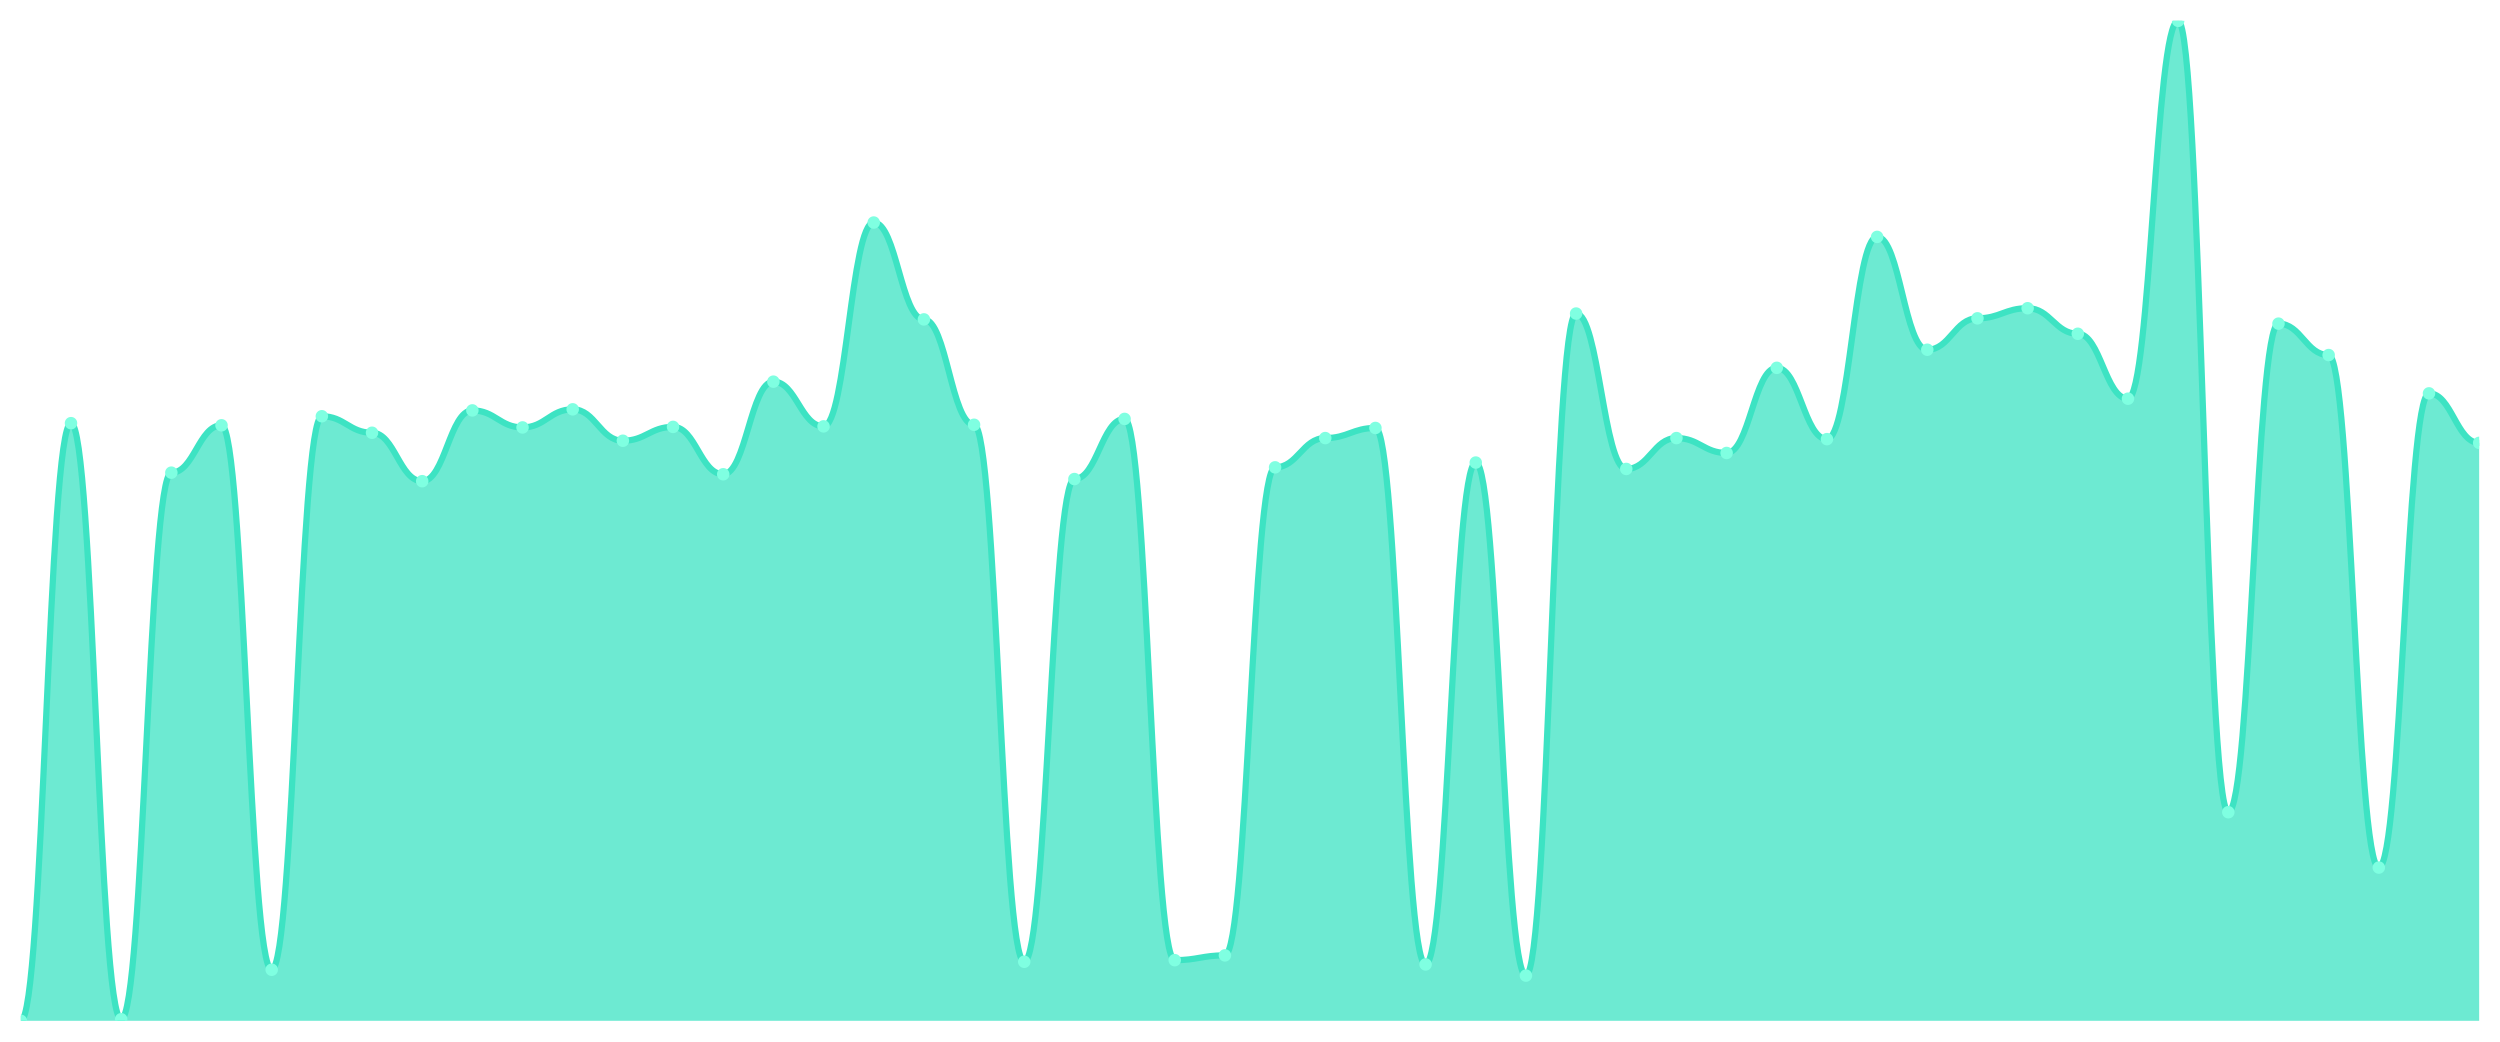
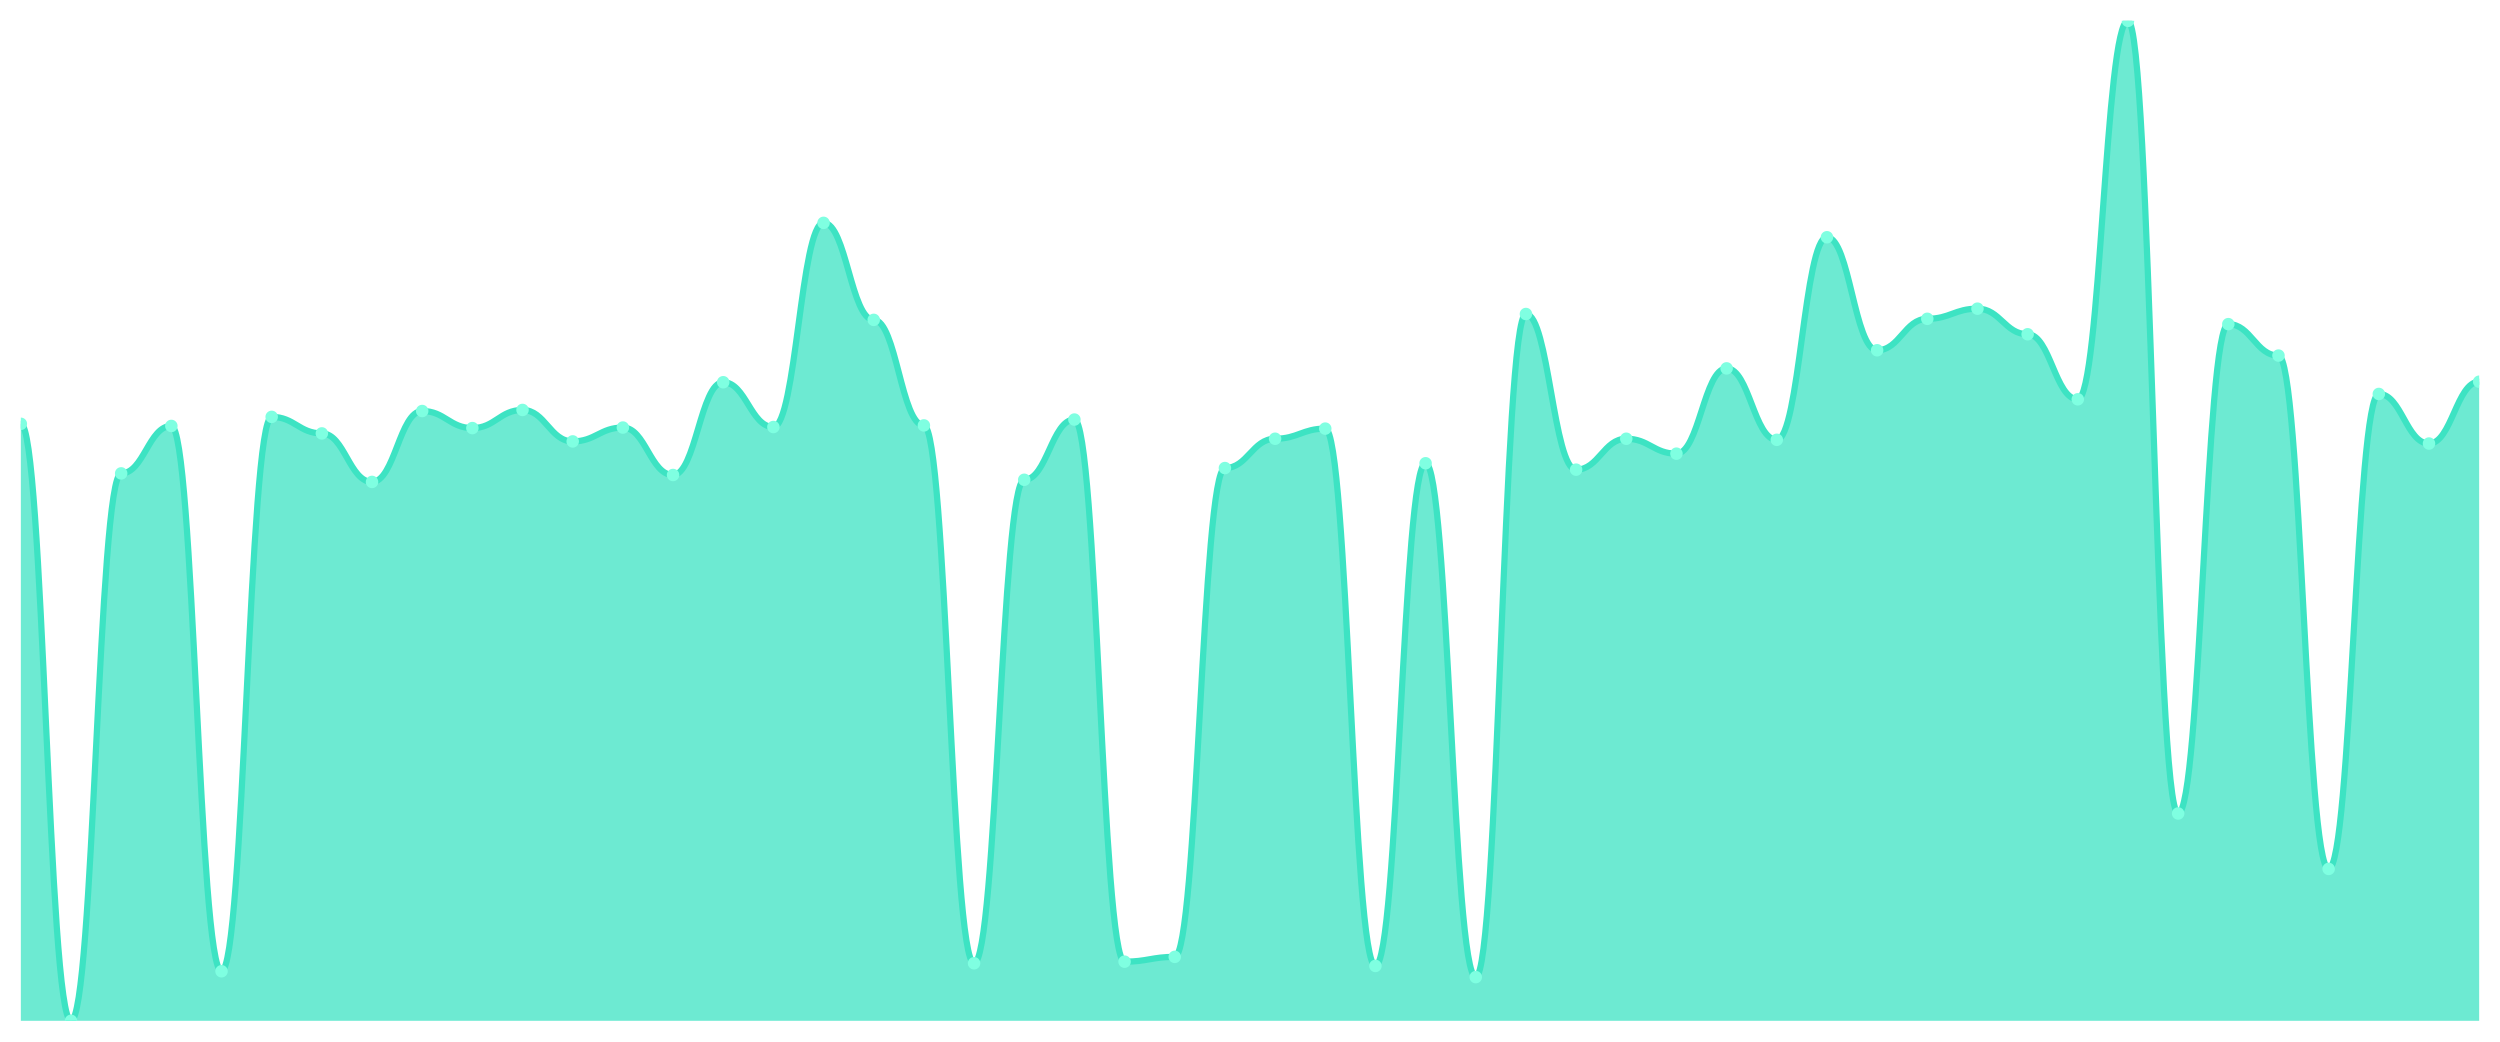
<svg xmlns="http://www.w3.org/2000/svg" viewBox="0 0 1200 500" width="1200" height="500">
  <defs>
    <clipPath id="c">
      <rect x="10" y="10" width="1180" height="480" />
    </clipPath>
  </defs>
  <rect width="1200" height="500" fill="none" />
  <g clip-path="url(#c)">
-     <path d="M 10,490 L 10,490 C 20.837,490 23.245,203.124 34.082,203.124 C 44.918,203.124 47.327,489.234 58.163,489.234 C 69,489.234 71.408,226.881 82.245,226.881 C 93.082,226.881 95.49,204.146 106.327,204.146 C 117.163,204.146 119.571,465.476 130.408,465.476 C 141.245,465.476 143.653,199.803 154.49,199.803 C 165.327,199.803 167.735,207.722 178.571,207.722 C 189.408,207.722 191.816,230.969 202.653,230.969 C 213.49,230.969 215.898,196.993 226.735,196.993 C 237.571,196.993 239.98,205.168 250.816,205.168 C 261.653,205.168 264.061,196.482 274.898,196.482 C 285.735,196.482 288.143,211.554 298.98,211.554 C 309.816,211.554 312.224,204.912 323.061,204.912 C 333.898,204.912 336.306,227.648 347.143,227.648 C 357.98,227.648 360.388,183.199 371.224,183.199 C 382.061,183.199 384.469,204.657 395.306,204.657 C 406.143,204.657 408.551,106.817 419.388,106.817 C 430.224,106.817 432.633,153.31 443.469,153.31 C 454.306,153.31 456.714,203.89 467.551,203.89 C 478.388,203.89 480.796,461.644 491.633,461.644 C 502.469,461.644 504.878,229.947 515.714,229.947 C 526.551,229.947 528.959,201.08 539.796,201.08 C 550.633,201.08 553.041,460.878 563.878,460.878 C 574.714,460.878 577.122,458.579 587.959,458.579 C 598.796,458.579 601.204,224.327 612.041,224.327 C 622.878,224.327 625.286,210.277 636.122,210.277 C 646.959,210.277 649.367,205.423 660.204,205.423 C 671.041,205.423 673.449,462.922 684.286,462.922 C 695.122,462.922 697.531,222.028 708.367,222.028 C 719.204,222.028 721.612,468.286 732.449,468.286 C 743.286,468.286 745.694,150.5 756.531,150.5 C 767.367,150.5 769.776,225.093 780.612,225.093 C 791.449,225.093 793.857,210.277 804.694,210.277 C 815.531,210.277 817.939,217.429 828.776,217.429 C 839.612,217.429 842.02,176.557 852.857,176.557 C 863.694,176.557 866.102,210.788 876.939,210.788 C 887.776,210.788 890.184,113.715 901.02,113.715 C 911.857,113.715 914.265,167.871 925.102,167.871 C 935.939,167.871 938.347,152.799 949.184,152.799 C 960.02,152.799 962.429,147.946 973.265,147.946 C 984.102,147.946 986.51,160.208 997.347,160.208 C 1008.184,160.208 1010.592,191.373 1021.429,191.373 C 1032.265,191.373 1034.673,10 1045.51,10 C 1056.347,10 1058.755,389.862 1069.592,389.862 C 1080.429,389.862 1082.837,155.354 1093.673,155.354 C 1104.51,155.354 1106.918,170.426 1117.755,170.426 C 1128.592,170.426 1131,416.429 1141.837,416.429 C 1152.673,416.429 1155.082,188.819 1165.918,188.819 C 1176.755,188.819 1179.163,212.576 1190,212.576 L 1190,490 Z" fill="rgba(61,227,195,0.75)" />
-     <path d="M 10,490 C 20.837,490 23.245,203.124 34.082,203.124 C 44.918,203.124 47.327,489.234 58.163,489.234 C 69,489.234 71.408,226.881 82.245,226.881 C 93.082,226.881 95.49,204.146 106.327,204.146 C 117.163,204.146 119.571,465.476 130.408,465.476 C 141.245,465.476 143.653,199.803 154.49,199.803 C 165.327,199.803 167.735,207.722 178.571,207.722 C 189.408,207.722 191.816,230.969 202.653,230.969 C 213.49,230.969 215.898,196.993 226.735,196.993 C 237.571,196.993 239.98,205.168 250.816,205.168 C 261.653,205.168 264.061,196.482 274.898,196.482 C 285.735,196.482 288.143,211.554 298.98,211.554 C 309.816,211.554 312.224,204.912 323.061,204.912 C 333.898,204.912 336.306,227.648 347.143,227.648 C 357.98,227.648 360.388,183.199 371.224,183.199 C 382.061,183.199 384.469,204.657 395.306,204.657 C 406.143,204.657 408.551,106.817 419.388,106.817 C 430.224,106.817 432.633,153.31 443.469,153.31 C 454.306,153.31 456.714,203.89 467.551,203.89 C 478.388,203.89 480.796,461.644 491.633,461.644 C 502.469,461.644 504.878,229.947 515.714,229.947 C 526.551,229.947 528.959,201.08 539.796,201.08 C 550.633,201.08 553.041,460.878 563.878,460.878 C 574.714,460.878 577.122,458.579 587.959,458.579 C 598.796,458.579 601.204,224.327 612.041,224.327 C 622.878,224.327 625.286,210.277 636.122,210.277 C 646.959,210.277 649.367,205.423 660.204,205.423 C 671.041,205.423 673.449,462.922 684.286,462.922 C 695.122,462.922 697.531,222.028 708.367,222.028 C 719.204,222.028 721.612,468.286 732.449,468.286 C 743.286,468.286 745.694,150.5 756.531,150.5 C 767.367,150.5 769.776,225.093 780.612,225.093 C 791.449,225.093 793.857,210.277 804.694,210.277 C 815.531,210.277 817.939,217.429 828.776,217.429 C 839.612,217.429 842.02,176.557 852.857,176.557 C 863.694,176.557 866.102,210.788 876.939,210.788 C 887.776,210.788 890.184,113.715 901.02,113.715 C 911.857,113.715 914.265,167.871 925.102,167.871 C 935.939,167.871 938.347,152.799 949.184,152.799 C 960.02,152.799 962.429,147.946 973.265,147.946 C 984.102,147.946 986.51,160.208 997.347,160.208 C 1008.184,160.208 1010.592,191.373 1021.429,191.373 C 1032.265,191.373 1034.673,10 1045.51,10 C 1056.347,10 1058.755,389.862 1069.592,389.862 C 1080.429,389.862 1082.837,155.354 1093.673,155.354 C 1104.51,155.354 1106.918,170.426 1117.755,170.426 C 1128.592,170.426 1131,416.429 1141.837,416.429 C 1152.673,416.429 1155.082,188.819 1165.918,188.819 C 1176.755,188.819 1179.163,212.576 1190,212.576" fill="none" stroke="#3de3c3" stroke-width="3" stroke-linecap="round" stroke-linejoin="round" />
-     <circle cx="10" cy="490" r="3" fill="#7fffe1" />
-     <circle cx="34.082" cy="203.124" r="3" fill="#7fffe1" />
-     <circle cx="58.163" cy="489.234" r="3" fill="#7fffe1" />
-     <circle cx="82.245" cy="226.881" r="3" fill="#7fffe1" />
-     <circle cx="106.327" cy="204.146" r="3" fill="#7fffe1" />
-     <circle cx="130.408" cy="465.476" r="3" fill="#7fffe1" />
-     <circle cx="154.49" cy="199.803" r="3" fill="#7fffe1" />
-     <circle cx="178.571" cy="207.722" r="3" fill="#7fffe1" />
-     <circle cx="202.653" cy="230.969" r="3" fill="#7fffe1" />
-     <circle cx="226.735" cy="196.993" r="3" fill="#7fffe1" />
-     <circle cx="250.816" cy="205.168" r="3" fill="#7fffe1" />
-     <circle cx="274.898" cy="196.482" r="3" fill="#7fffe1" />
-     <circle cx="298.98" cy="211.554" r="3" fill="#7fffe1" />
-     <circle cx="323.061" cy="204.912" r="3" fill="#7fffe1" />
-     <circle cx="347.143" cy="227.648" r="3" fill="#7fffe1" />
-     <circle cx="371.224" cy="183.199" r="3" fill="#7fffe1" />
-     <circle cx="395.306" cy="204.657" r="3" fill="#7fffe1" />
-     <circle cx="419.388" cy="106.817" r="3" fill="#7fffe1" />
-     <circle cx="443.469" cy="153.31" r="3" fill="#7fffe1" />
-     <circle cx="467.551" cy="203.89" r="3" fill="#7fffe1" />
-     <circle cx="491.633" cy="461.644" r="3" fill="#7fffe1" />
-     <circle cx="515.714" cy="229.947" r="3" fill="#7fffe1" />
-     <circle cx="539.796" cy="201.08" r="3" fill="#7fffe1" />
-     <circle cx="563.878" cy="460.878" r="3" fill="#7fffe1" />
-     <circle cx="587.959" cy="458.579" r="3" fill="#7fffe1" />
-     <circle cx="612.041" cy="224.327" r="3" fill="#7fffe1" />
-     <circle cx="636.122" cy="210.277" r="3" fill="#7fffe1" />
-     <circle cx="660.204" cy="205.423" r="3" fill="#7fffe1" />
-     <circle cx="684.286" cy="462.922" r="3" fill="#7fffe1" />
-     <circle cx="708.367" cy="222.028" r="3" fill="#7fffe1" />
-     <circle cx="732.449" cy="468.286" r="3" fill="#7fffe1" />
-     <circle cx="756.531" cy="150.5" r="3" fill="#7fffe1" />
-     <circle cx="780.612" cy="225.093" r="3" fill="#7fffe1" />
-     <circle cx="804.694" cy="210.277" r="3" fill="#7fffe1" />
-     <circle cx="828.776" cy="217.429" r="3" fill="#7fffe1" />
-     <circle cx="852.857" cy="176.557" r="3" fill="#7fffe1" />
-     <circle cx="876.939" cy="210.788" r="3" fill="#7fffe1" />
-     <circle cx="901.02" cy="113.715" r="3" fill="#7fffe1" />
-     <circle cx="925.102" cy="167.871" r="3" fill="#7fffe1" />
-     <circle cx="949.184" cy="152.799" r="3" fill="#7fffe1" />
-     <circle cx="973.265" cy="147.946" r="3" fill="#7fffe1" />
-     <circle cx="997.347" cy="160.208" r="3" fill="#7fffe1" />
-     <circle cx="1021.429" cy="191.373" r="3" fill="#7fffe1" />
-     <circle cx="1045.51" cy="10" r="3" fill="#7fffe1" />
-     <circle cx="1069.592" cy="389.862" r="3" fill="#7fffe1" />
-     <circle cx="1093.673" cy="155.354" r="3" fill="#7fffe1" />
-     <circle cx="1117.755" cy="170.426" r="3" fill="#7fffe1" />
-     <circle cx="1141.837" cy="416.429" r="3" fill="#7fffe1" />
-     <circle cx="1165.918" cy="188.819" r="3" fill="#7fffe1" />
-     <circle cx="1190" cy="212.576" r="3" fill="#7fffe1" />
+     <path d="M 10,490 L 10,203.433 C 20.837,203.433 23.245,490 34.082,490 C 44.918,490 47.327,227.228 58.163,227.228 C 69,227.228 71.408,204.456 82.245,204.456 C 93.082,204.456 95.49,466.205 106.327,466.205 C 117.163,466.205 119.571,200.107 130.408,200.107 C 141.245,200.107 143.653,208.038 154.49,208.038 C 165.327,208.038 167.735,231.322 178.571,231.322 C 189.408,231.322 191.816,197.292 202.653,197.292 C 213.49,197.292 215.898,205.48 226.735,205.48 C 237.571,205.48 239.98,196.78 250.816,196.78 C 261.653,196.78 264.061,211.876 274.898,211.876 C 285.735,211.876 288.143,205.224 298.98,205.224 C 309.816,205.224 312.224,227.996 323.061,227.996 C 333.898,227.996 336.306,183.475 347.143,183.475 C 357.98,183.475 360.388,204.968 371.224,204.968 C 382.061,204.968 384.469,106.972 395.306,106.972 C 406.143,106.972 408.551,153.539 419.388,153.539 C 430.224,153.539 432.633,204.2 443.469,204.2 C 454.306,204.2 456.714,462.367 467.551,462.367 C 478.388,462.367 480.796,230.299 491.633,230.299 C 502.469,230.299 504.878,201.386 515.714,201.386 C 526.551,201.386 528.959,461.599 539.796,461.599 C 550.633,461.599 553.041,459.296 563.878,459.296 C 574.714,459.296 577.122,224.67 587.959,224.67 C 598.796,224.67 601.204,210.597 612.041,210.597 C 622.878,210.597 625.286,205.736 636.122,205.736 C 646.959,205.736 649.367,463.646 660.204,463.646 C 671.041,463.646 673.449,222.367 684.286,222.367 C 695.122,222.367 697.531,469.019 708.367,469.019 C 719.204,469.019 721.612,150.725 732.449,150.725 C 743.286,150.725 745.694,225.437 756.531,225.437 C 767.367,225.437 769.776,210.597 780.612,210.597 C 791.449,210.597 793.857,217.761 804.694,217.761 C 815.531,217.761 817.939,176.823 828.776,176.823 C 839.612,176.823 842.02,211.109 852.857,211.109 C 863.694,211.109 866.102,113.881 876.939,113.881 C 887.776,113.881 890.184,168.124 901.02,168.124 C 911.857,168.124 914.265,153.028 925.102,153.028 C 935.939,153.028 938.347,148.166 949.184,148.166 C 960.02,148.166 962.429,160.448 973.265,160.448 C 984.102,160.448 986.51,191.663 997.347,191.663 C 1008.184,191.663 1010.592,10 1021.429,10 C 1032.265,10 1034.673,390.469 1045.51,390.469 C 1056.347,390.469 1058.755,155.586 1069.592,155.586 C 1080.429,155.586 1082.837,170.682 1093.673,170.682 C 1104.51,170.682 1106.918,417.079 1117.755,417.079 C 1128.592,417.079 1131,189.104 1141.837,189.104 C 1152.673,189.104 1155.082,212.9 1165.918,212.9 C 1176.755,212.9 1179.163,183.22 1190,183.22 L 1190,490 Z" fill="rgba(61,227,195,0.75)" />
+     <path d="M 10,203.433 C 20.837,203.433 23.245,490 34.082,490 C 44.918,490 47.327,227.228 58.163,227.228 C 69,227.228 71.408,204.456 82.245,204.456 C 93.082,204.456 95.49,466.205 106.327,466.205 C 117.163,466.205 119.571,200.107 130.408,200.107 C 141.245,200.107 143.653,208.038 154.49,208.038 C 165.327,208.038 167.735,231.322 178.571,231.322 C 189.408,231.322 191.816,197.292 202.653,197.292 C 213.49,197.292 215.898,205.48 226.735,205.48 C 237.571,205.48 239.98,196.78 250.816,196.78 C 261.653,196.78 264.061,211.876 274.898,211.876 C 285.735,211.876 288.143,205.224 298.98,205.224 C 309.816,205.224 312.224,227.996 323.061,227.996 C 333.898,227.996 336.306,183.475 347.143,183.475 C 357.98,183.475 360.388,204.968 371.224,204.968 C 382.061,204.968 384.469,106.972 395.306,106.972 C 406.143,106.972 408.551,153.539 419.388,153.539 C 430.224,153.539 432.633,204.2 443.469,204.2 C 454.306,204.2 456.714,462.367 467.551,462.367 C 478.388,462.367 480.796,230.299 491.633,230.299 C 502.469,230.299 504.878,201.386 515.714,201.386 C 526.551,201.386 528.959,461.599 539.796,461.599 C 550.633,461.599 553.041,459.296 563.878,459.296 C 574.714,459.296 577.122,224.67 587.959,224.67 C 598.796,224.67 601.204,210.597 612.041,210.597 C 622.878,210.597 625.286,205.736 636.122,205.736 C 646.959,205.736 649.367,463.646 660.204,463.646 C 671.041,463.646 673.449,222.367 684.286,222.367 C 695.122,222.367 697.531,469.019 708.367,469.019 C 719.204,469.019 721.612,150.725 732.449,150.725 C 743.286,150.725 745.694,225.437 756.531,225.437 C 767.367,225.437 769.776,210.597 780.612,210.597 C 791.449,210.597 793.857,217.761 804.694,217.761 C 815.531,217.761 817.939,176.823 828.776,176.823 C 839.612,176.823 842.02,211.109 852.857,211.109 C 863.694,211.109 866.102,113.881 876.939,113.881 C 887.776,113.881 890.184,168.124 901.02,168.124 C 911.857,168.124 914.265,153.028 925.102,153.028 C 935.939,153.028 938.347,148.166 949.184,148.166 C 960.02,148.166 962.429,160.448 973.265,160.448 C 984.102,160.448 986.51,191.663 997.347,191.663 C 1008.184,191.663 1010.592,10 1021.429,10 C 1032.265,10 1034.673,390.469 1045.51,390.469 C 1056.347,390.469 1058.755,155.586 1069.592,155.586 C 1080.429,155.586 1082.837,170.682 1093.673,170.682 C 1104.51,170.682 1106.918,417.079 1117.755,417.079 C 1128.592,417.079 1131,189.104 1141.837,189.104 C 1152.673,189.104 1155.082,212.9 1165.918,212.9 C 1176.755,212.9 1179.163,183.22 1190,183.22" fill="none" stroke="#3de3c3" stroke-width="3" stroke-linecap="round" stroke-linejoin="round" />
+     <circle cx="10" cy="203.433" r="3" fill="#7fffe1" />
+     <circle cx="34.082" cy="490" r="3" fill="#7fffe1" />
+     <circle cx="58.163" cy="227.228" r="3" fill="#7fffe1" />
+     <circle cx="82.245" cy="204.456" r="3" fill="#7fffe1" />
+     <circle cx="106.327" cy="466.205" r="3" fill="#7fffe1" />
+     <circle cx="130.408" cy="200.107" r="3" fill="#7fffe1" />
+     <circle cx="154.49" cy="208.038" r="3" fill="#7fffe1" />
+     <circle cx="178.571" cy="231.322" r="3" fill="#7fffe1" />
+     <circle cx="202.653" cy="197.292" r="3" fill="#7fffe1" />
+     <circle cx="226.735" cy="205.48" r="3" fill="#7fffe1" />
+     <circle cx="250.816" cy="196.78" r="3" fill="#7fffe1" />
+     <circle cx="274.898" cy="211.876" r="3" fill="#7fffe1" />
+     <circle cx="298.98" cy="205.224" r="3" fill="#7fffe1" />
+     <circle cx="323.061" cy="227.996" r="3" fill="#7fffe1" />
+     <circle cx="347.143" cy="183.475" r="3" fill="#7fffe1" />
+     <circle cx="371.224" cy="204.968" r="3" fill="#7fffe1" />
+     <circle cx="395.306" cy="106.972" r="3" fill="#7fffe1" />
+     <circle cx="419.388" cy="153.539" r="3" fill="#7fffe1" />
+     <circle cx="443.469" cy="204.2" r="3" fill="#7fffe1" />
+     <circle cx="467.551" cy="462.367" r="3" fill="#7fffe1" />
+     <circle cx="491.633" cy="230.299" r="3" fill="#7fffe1" />
+     <circle cx="515.714" cy="201.386" r="3" fill="#7fffe1" />
+     <circle cx="539.796" cy="461.599" r="3" fill="#7fffe1" />
+     <circle cx="563.878" cy="459.296" r="3" fill="#7fffe1" />
+     <circle cx="587.959" cy="224.67" r="3" fill="#7fffe1" />
+     <circle cx="612.041" cy="210.597" r="3" fill="#7fffe1" />
+     <circle cx="636.122" cy="205.736" r="3" fill="#7fffe1" />
+     <circle cx="660.204" cy="463.646" r="3" fill="#7fffe1" />
+     <circle cx="684.286" cy="222.367" r="3" fill="#7fffe1" />
+     <circle cx="708.367" cy="469.019" r="3" fill="#7fffe1" />
+     <circle cx="732.449" cy="150.725" r="3" fill="#7fffe1" />
+     <circle cx="756.531" cy="225.437" r="3" fill="#7fffe1" />
+     <circle cx="780.612" cy="210.597" r="3" fill="#7fffe1" />
+     <circle cx="804.694" cy="217.761" r="3" fill="#7fffe1" />
+     <circle cx="828.776" cy="176.823" r="3" fill="#7fffe1" />
+     <circle cx="852.857" cy="211.109" r="3" fill="#7fffe1" />
+     <circle cx="876.939" cy="113.881" r="3" fill="#7fffe1" />
+     <circle cx="901.02" cy="168.124" r="3" fill="#7fffe1" />
+     <circle cx="925.102" cy="153.028" r="3" fill="#7fffe1" />
+     <circle cx="949.184" cy="148.166" r="3" fill="#7fffe1" />
+     <circle cx="973.265" cy="160.448" r="3" fill="#7fffe1" />
+     <circle cx="997.347" cy="191.663" r="3" fill="#7fffe1" />
+     <circle cx="1021.429" cy="10" r="3" fill="#7fffe1" />
+     <circle cx="1045.51" cy="390.469" r="3" fill="#7fffe1" />
+     <circle cx="1069.592" cy="155.586" r="3" fill="#7fffe1" />
+     <circle cx="1093.673" cy="170.682" r="3" fill="#7fffe1" />
+     <circle cx="1117.755" cy="417.079" r="3" fill="#7fffe1" />
+     <circle cx="1141.837" cy="189.104" r="3" fill="#7fffe1" />
+     <circle cx="1165.918" cy="212.9" r="3" fill="#7fffe1" />
+     <circle cx="1190" cy="183.22" r="3" fill="#7fffe1" />
  </g>
</svg>
